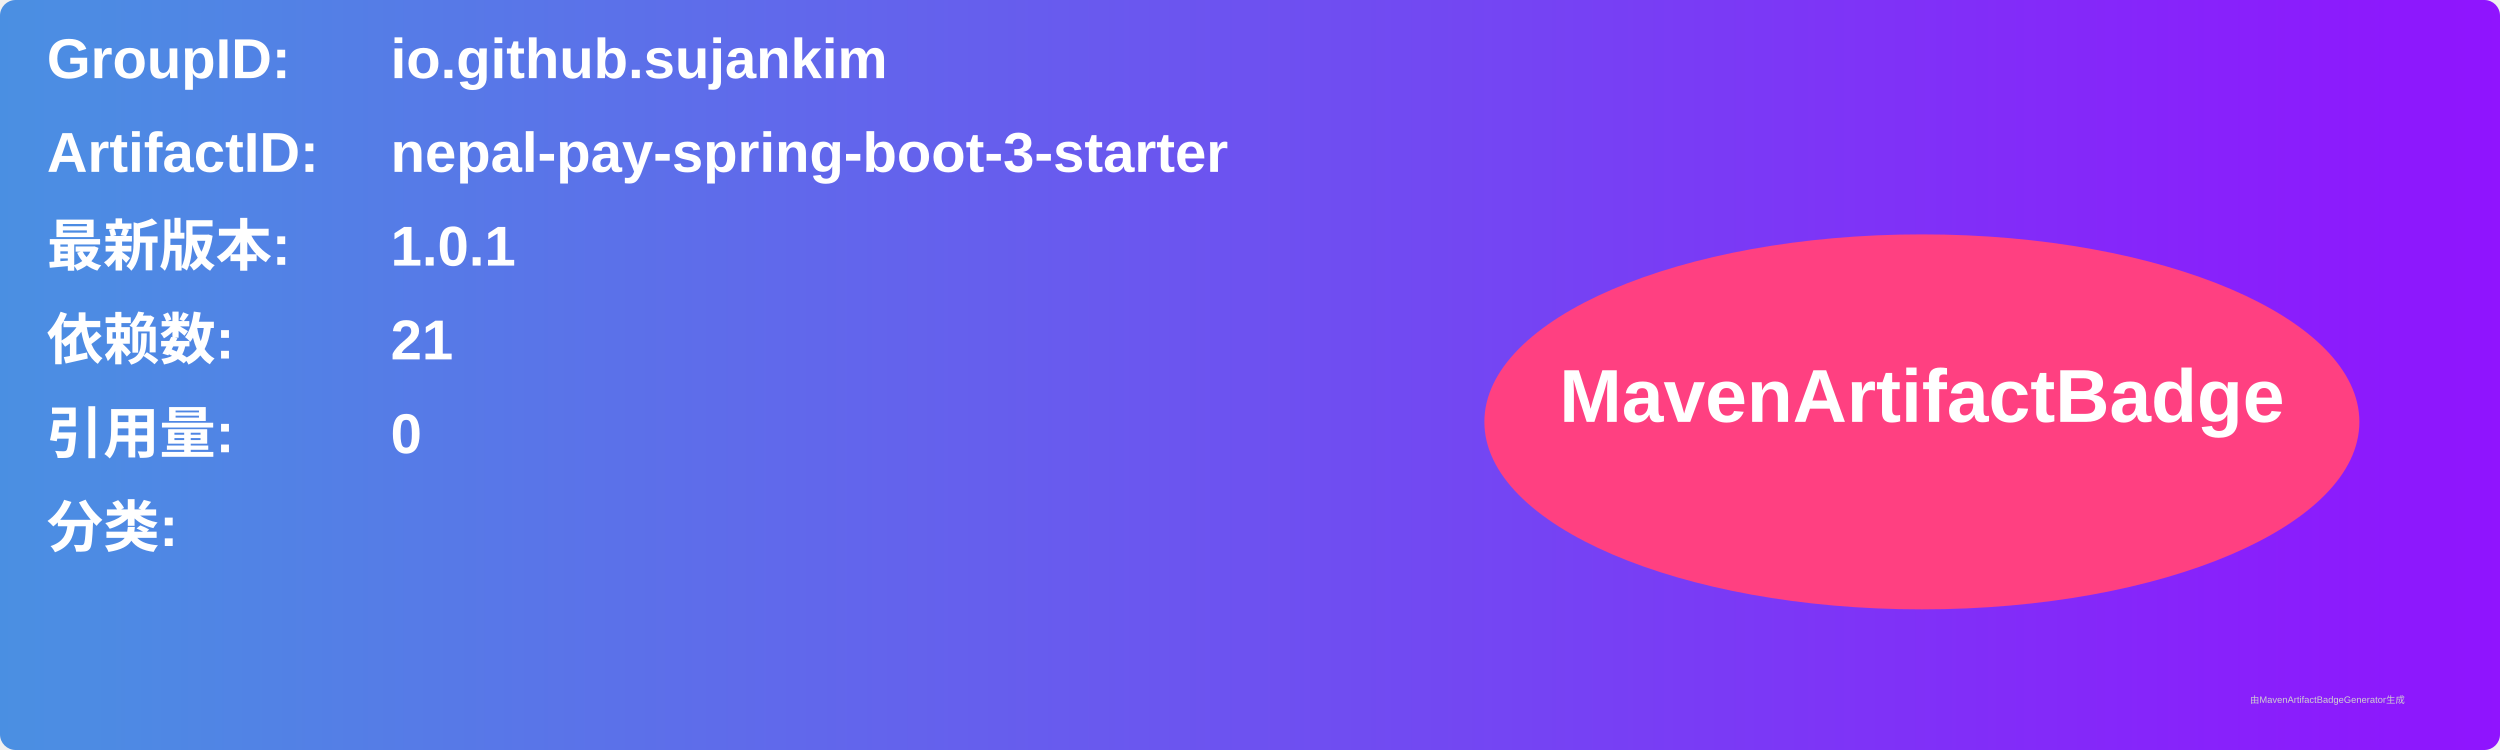
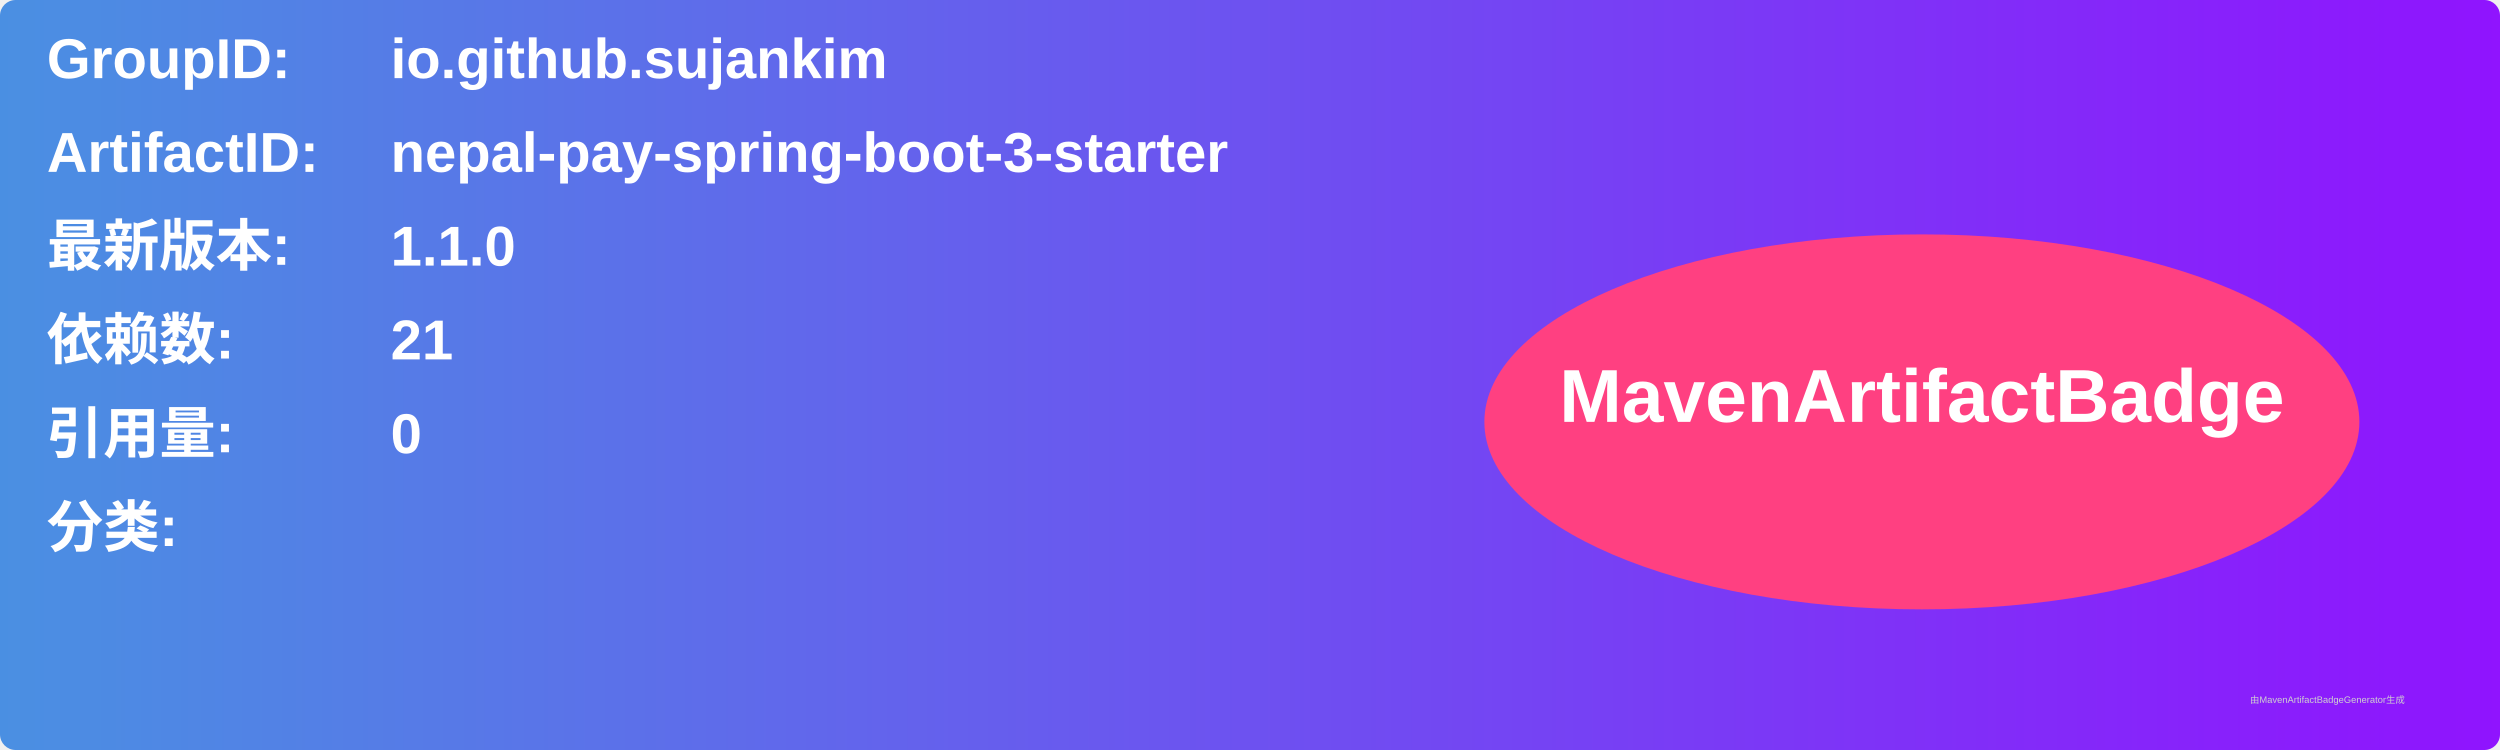
<svg xmlns="http://www.w3.org/2000/svg" width="800" height="240" viewBox="0 0 800 240">
  <linearGradient id="grad" x1="0%" y1="0%" x2="100%" y2="0%">
    <stop offset="0%" stop-color="#4a90e2" />
    <stop offset="100%" stop-color="#9013fe" />
  </linearGradient>
  <rect width="100%" height="100%" rx="5" ry="5" fill="url(#grad)" />
  <g transform="translate(15, 15)">
    <text x="0" y="10" font-family="Arial" font-size="18" fill="white" font-weight="bold" width="260">GroupID:</text>
    <text x="110" y="10" font-family="Arial" font-size="18" fill="white" font-weight="bold" width="460">io.github.sujankim</text>
    <text x="0" y="40" font-family="Arial" font-size="18" fill="white" font-weight="bold" width="260">ArtifactID:</text>
    <text x="110" y="40" font-family="Arial" font-size="18" fill="white" font-weight="bold" width="460">nepal-pay-spring-boot-3-starter</text>
    <text x="0" y="70" font-family="Arial" font-size="18" fill="white" font-weight="bold">最新版本:</text>
    <text x="110" y="70" font-family="Arial" font-size="18" fill="white" font-weight="bold">
-       <tspan font-weight="bold">1.0.1</tspan>
+       <tspan font-weight="bold">1.1.0</tspan>
    </text>
    <text x="0" y="100" font-family="Arial" font-size="18" fill="white" font-weight="bold">依赖数: </text>
    <text x="110" y="100" font-family="Arial" font-size="18" fill="white">
      <tspan font-weight="bold">21</tspan>
    </text>
    <text x="0" y="130" font-family="Arial" font-size="18" fill="white" font-weight="bold">引用量: </text>
    <text x="110" y="130" font-family="Arial" font-size="18" fill="white">
      <tspan font-weight="bold">0</tspan>
    </text>
    <text x="0" y="160" font-family="Arial" font-size="18" fill="white" font-weight="bold">分类:</text>
    <text x="10" y="190" font-family="Arial" font-size="10" fill="white">
      <tspan font-weight="bold" />
    </text>
    <ellipse cx="600" cy="120" rx="140" ry="60" fill="#ff4081" />
    <text x="600" y="120" text-anchor="middle" font-family="Arial" font-size="24" fill="white" font-weight="bold">MavenArtifactBadge</text>
  </g>
  <text x="720" y="225" font-family="Arial" font-size="3" fill="#d0d0d0">由MavenArtifactBadgeGenerator生成</text>
</svg>
